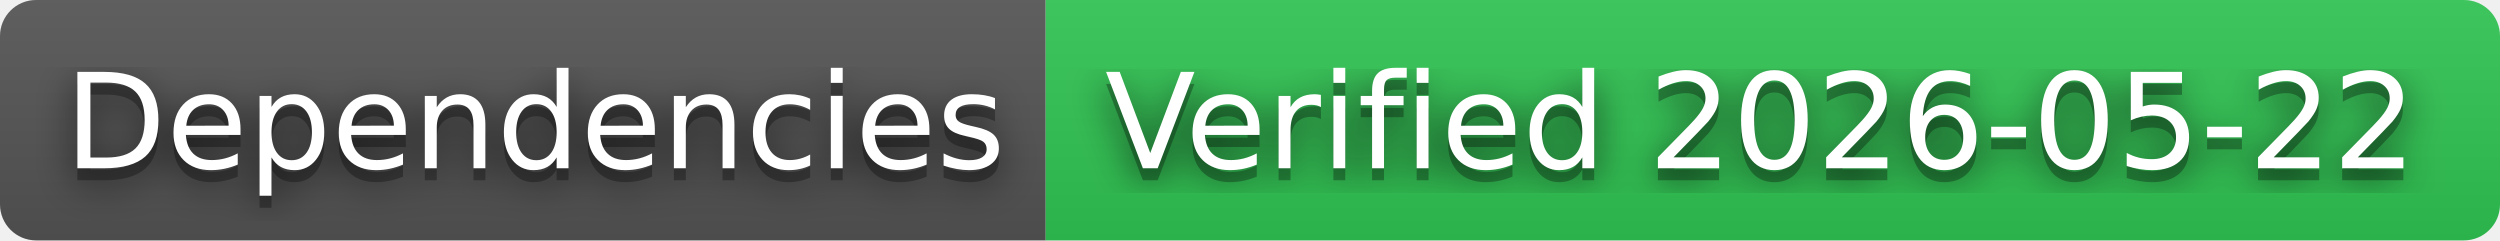
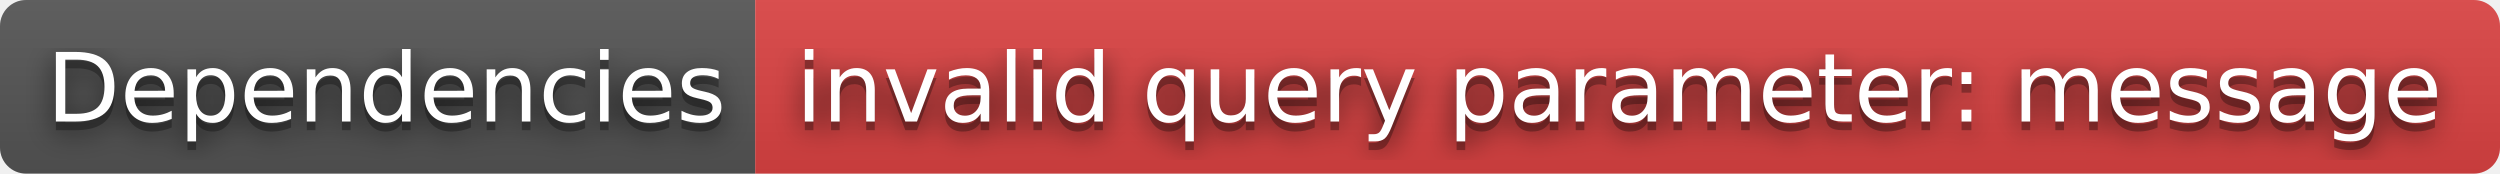
- <svg xmlns="http://www.w3.org/2000/svg" width="208" height="20" role="img" aria-label="Dependencies: Verified 2026-05-22">
+ <svg xmlns="http://www.w3.org/2000/svg" width="288" height="20" role="img" aria-label="Dependencies: invalid query parameter: message">
  <filter id="blur">
    <feGaussianBlur in="SourceGraphic" stdDeviation="16" />
  </filter>
  <linearGradient id="s" x2="0" y2="100%">
    <stop offset="0" stop-color="#bbb" stop-opacity=".1" />
    <stop offset="1" stop-opacity=".1" />
  </linearGradient>
  <clipPath id="r">
-     <rect width="208" height="20" rx="3" fill="#fff" />
+     <rect width="288" height="20" rx="3" fill="#fff" />
  </clipPath>
  <g clip-path="url(#r)">
    <rect width="87" height="20" fill="#555" />
-     <rect x="87" width="121" height="20" fill="#31c653" />
-     <rect width="208" height="20" fill="url(#s)" />
+     <rect x="87" width="201" height="20" fill="#dd4343" />
+     <rect width="288" height="20" fill="url(#s)" />
  </g>
  <g fill="#fff" text-anchor="middle" font-family="Verdana,Geneva,DejaVu Sans,sans-serif" text-rendering="geometricPrecision" font-size="110">
    <text aria-hidden="true" x="445" y="150" fill="#010101" fill-opacity=".80" filter="url(#blur)" transform="scale(.1)" textLength="770">Dependencies</text>
    <text aria-hidden="true" x="445" y="150" fill="#010101" fill-opacity=".3" transform="scale(.1)" textLength="770">Dependencies</text>
    <text x="445" y="140" transform="scale(.1)" fill="#fff" textLength="770">Dependencies</text>
-     <text aria-hidden="true" x="1465" y="150" fill="#010101" fill-opacity=".80" filter="url(#blur)" transform="scale(.1)" textLength="1110">Verified 2026-05-22</text>
-     <text aria-hidden="true" x="1465" y="150" fill="#010101" fill-opacity=".3" transform="scale(.1)" textLength="1110">Verified 2026-05-22</text>
-     <text x="1465" y="140" transform="scale(.1)" fill="#fff" textLength="1110">Verified 2026-05-22</text>
+     <text aria-hidden="true" x="1865" y="150" fill="#010101" fill-opacity=".80" filter="url(#blur)" transform="scale(.1)" textLength="1910">invalid query parameter: message</text>
+     <text aria-hidden="true" x="1865" y="150" fill="#010101" fill-opacity=".3" transform="scale(.1)" textLength="1910">invalid query parameter: message</text>
+     <text x="1865" y="140" transform="scale(.1)" fill="#fff" textLength="1910">invalid query parameter: message</text>
  </g>
</svg>
